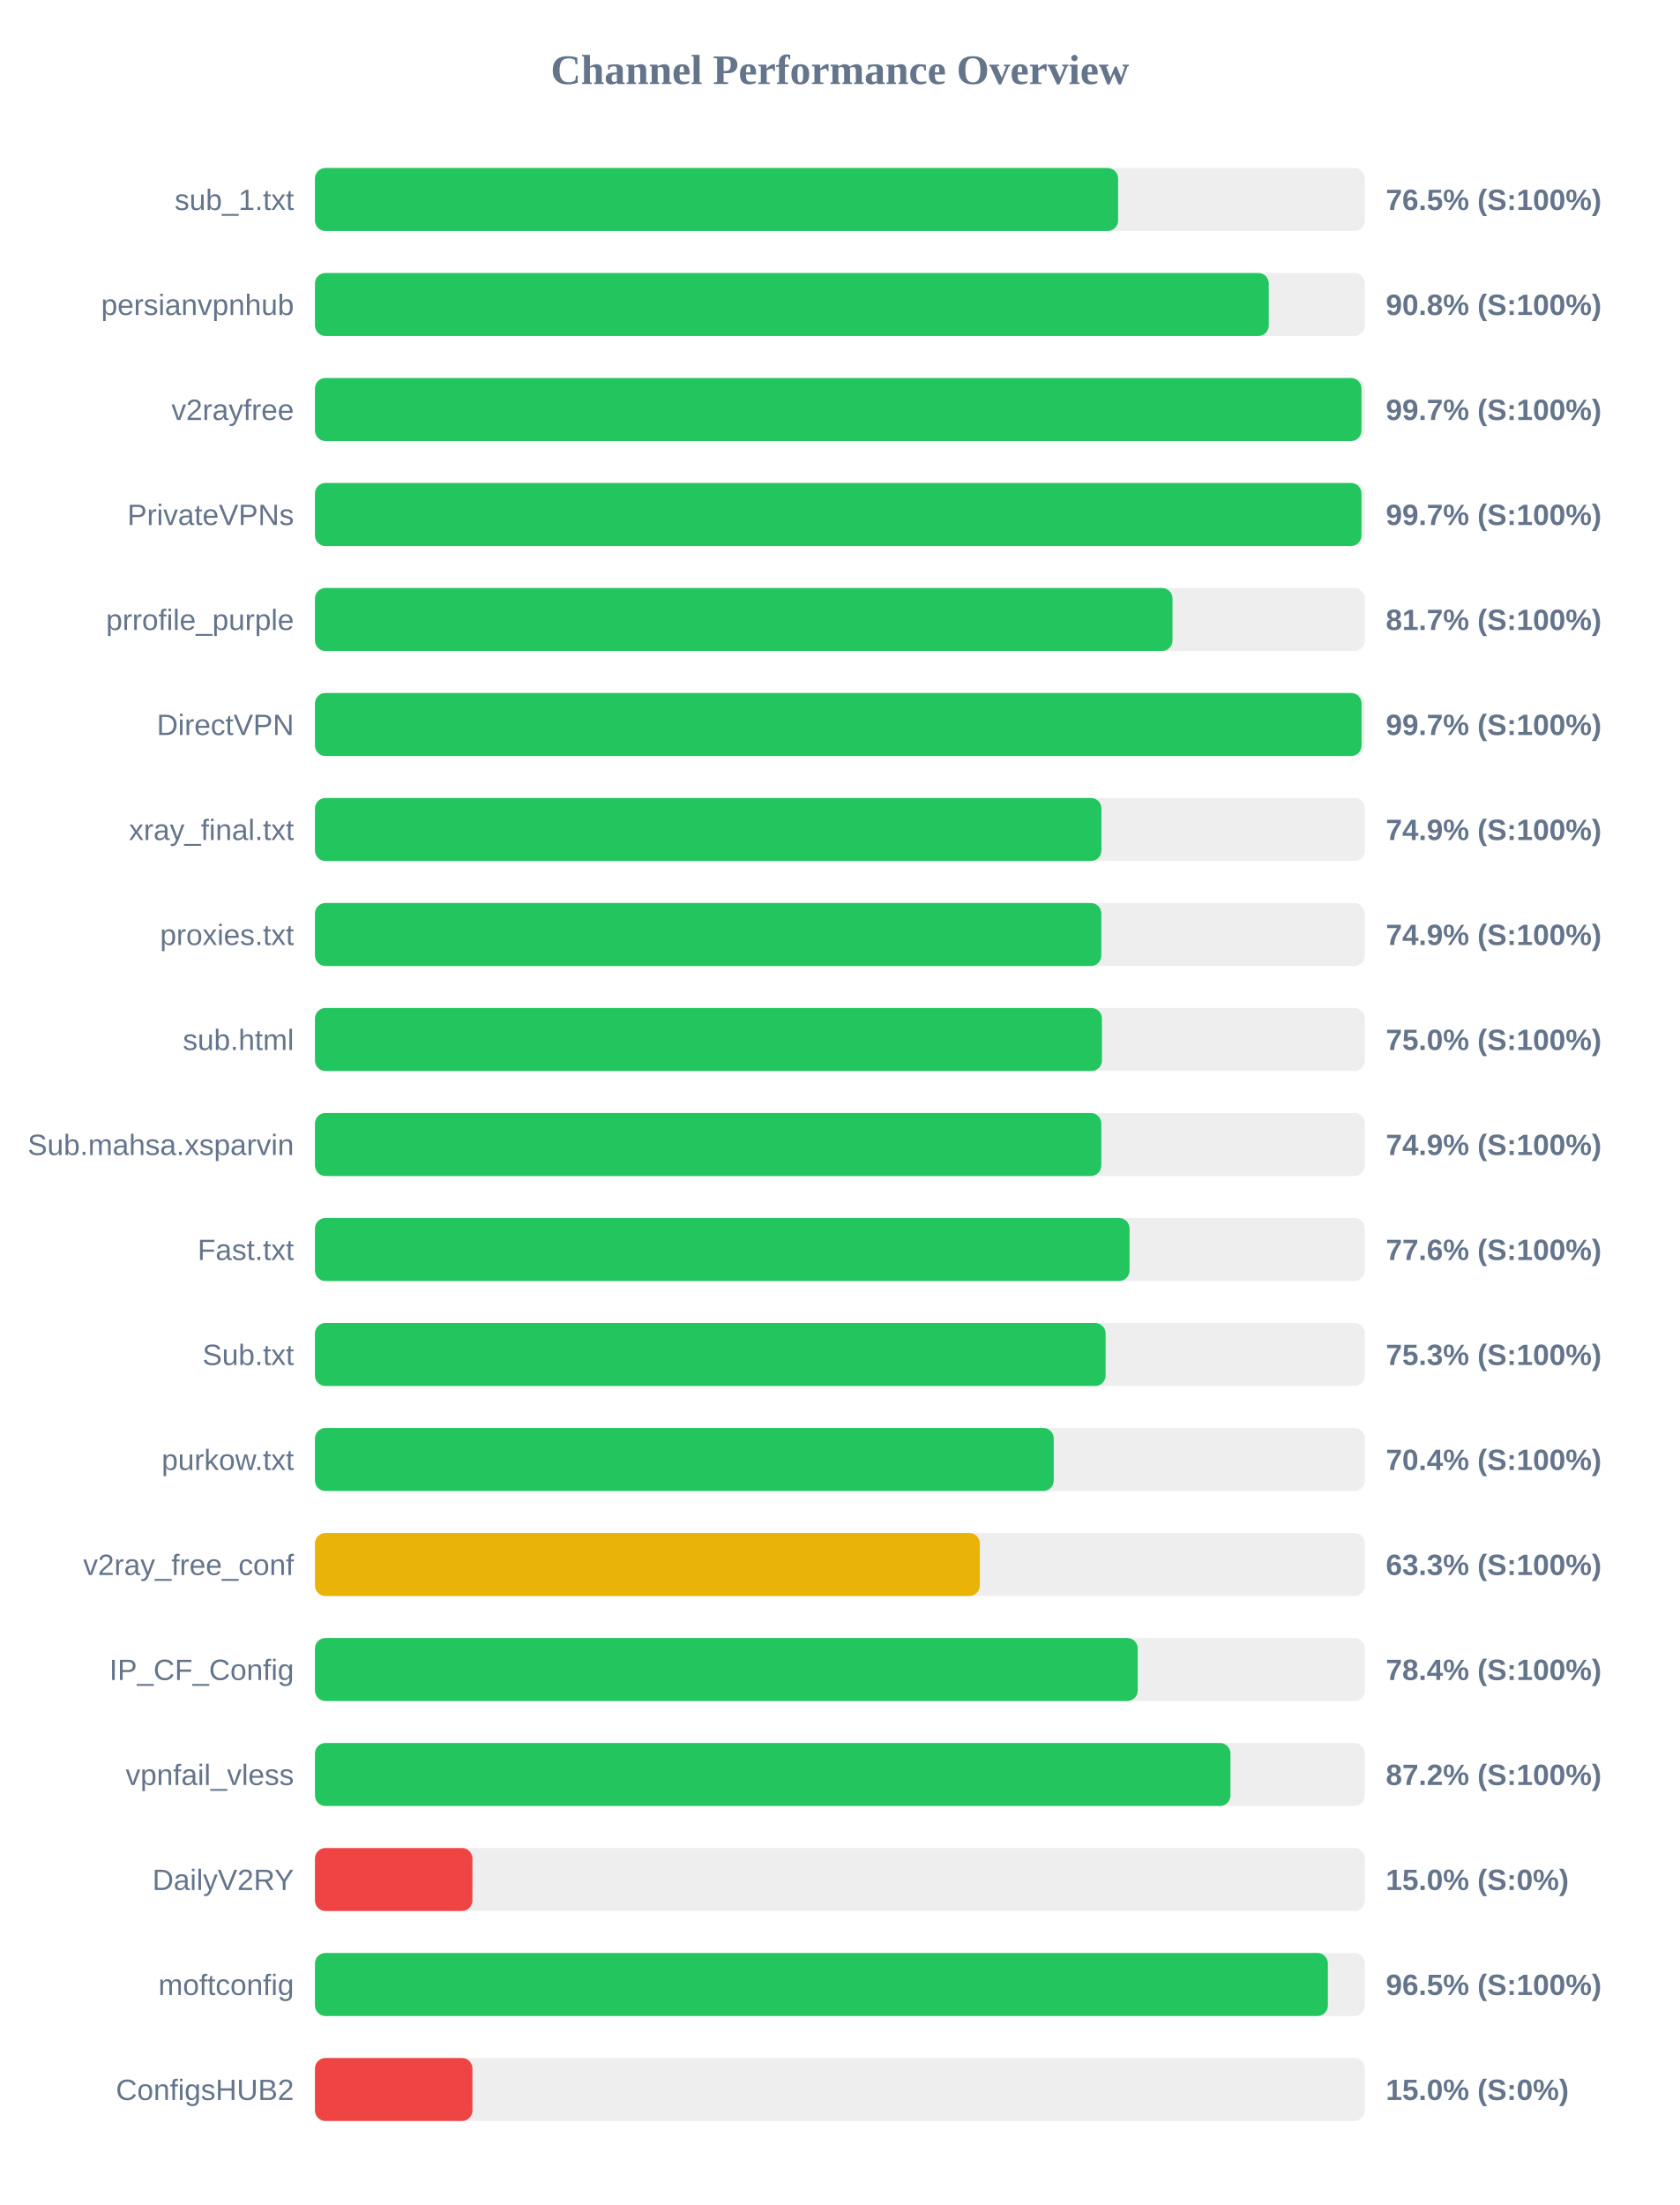
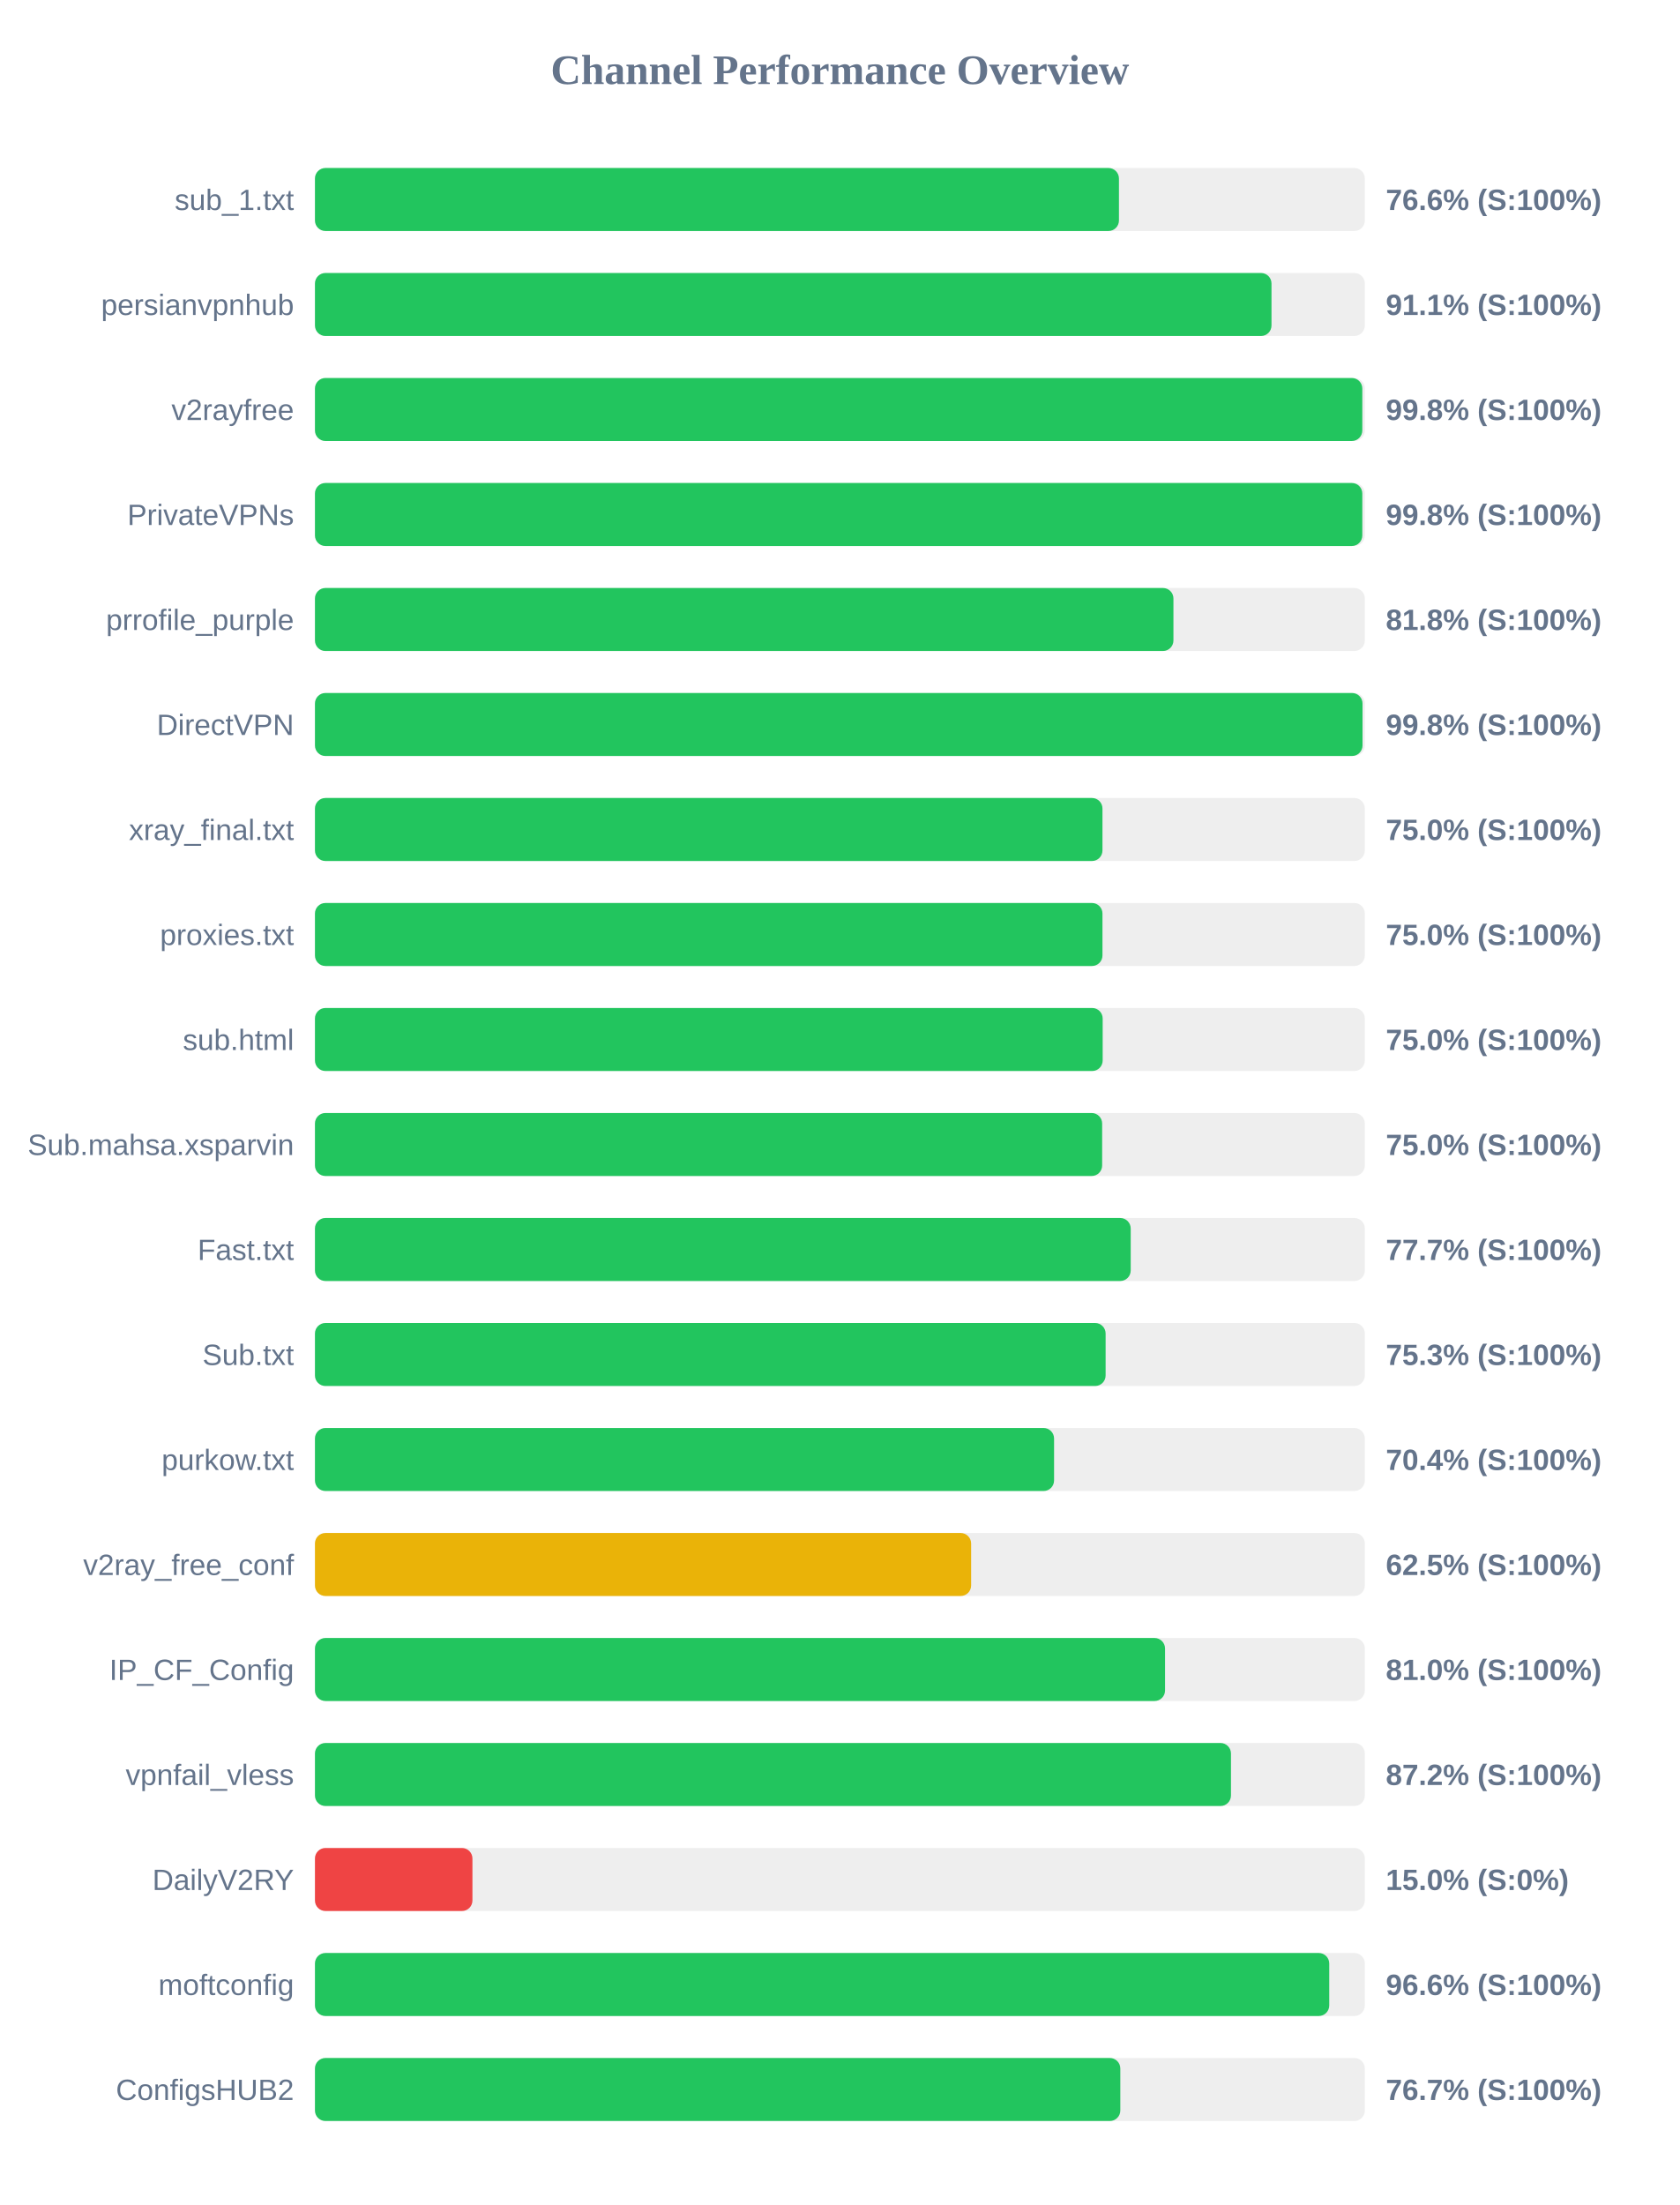
<svg xmlns="http://www.w3.org/2000/svg" width="800" height="1050" version="1.1">
  <style>
        .row { font: 14px Arial; fill: #64748b; }
        .score { font: bold 14px Arial; fill: #64748b; }
    </style>
  <text x="400" y="40" text-anchor="middle" font-size="20px" font-weight="bold" fill="#64748b">Channel Performance Overview</text>
  <rect x="150" y="80" width="500" height="30" fill="#eee" rx="5" />
-   <rect x="150" y="80" width="382.5" height="30" fill="#22c55e" rx="5" />
+   <rect x="150" y="80" width="382.9" height="30" fill="#22c55e" rx="5" />
  <text x="140" y="100" text-anchor="end" class="row">sub_1.txt</text>
-   <text x="660" y="100" text-anchor="start" class="score">76.5% (S:100%)</text>
+   <text x="660" y="100" text-anchor="start" class="score">76.6% (S:100%)</text>
  <rect x="150" y="130" width="500" height="30" fill="#eee" rx="5" />
-   <rect x="150" y="130" width="454.25" height="30" fill="#22c55e" rx="5" />
+   <rect x="150" y="130" width="455.55" height="30" fill="#22c55e" rx="5" />
  <text x="140" y="150" text-anchor="end" class="row">persianvpnhub</text>
-   <text x="660" y="150" text-anchor="start" class="score">90.8% (S:100%)</text>
+   <text x="660" y="150" text-anchor="start" class="score">91.1% (S:100%)</text>
  <rect x="150" y="180" width="500" height="30" fill="#eee" rx="5" />
-   <rect x="150" y="180" width="498.4" height="30" fill="#22c55e" rx="5" />
+   <rect x="150" y="180" width="498.8" height="30" fill="#22c55e" rx="5" />
  <text x="140" y="200" text-anchor="end" class="row">v2rayfree</text>
-   <text x="660" y="200" text-anchor="start" class="score">99.7% (S:100%)</text>
+   <text x="660" y="200" text-anchor="start" class="score">99.8% (S:100%)</text>
  <rect x="150" y="230" width="500" height="30" fill="#eee" rx="5" />
-   <rect x="150" y="230" width="498.4" height="30" fill="#22c55e" rx="5" />
+   <rect x="150" y="230" width="498.8" height="30" fill="#22c55e" rx="5" />
  <text x="140" y="250" text-anchor="end" class="row">PrivateVPNs</text>
-   <text x="660" y="250" text-anchor="start" class="score">99.7% (S:100%)</text>
+   <text x="660" y="250" text-anchor="start" class="score">99.8% (S:100%)</text>
  <rect x="150" y="280" width="500" height="30" fill="#eee" rx="5" />
-   <rect x="150" y="280" width="408.4" height="30" fill="#22c55e" rx="5" />
+   <rect x="150" y="280" width="408.85" height="30" fill="#22c55e" rx="5" />
  <text x="140" y="300" text-anchor="end" class="row">prrofile_purple</text>
-   <text x="660" y="300" text-anchor="start" class="score">81.7% (S:100%)</text>
+   <text x="660" y="300" text-anchor="start" class="score">81.8% (S:100%)</text>
  <rect x="150" y="330" width="500" height="30" fill="#eee" rx="5" />
-   <rect x="150" y="330" width="498.45" height="30" fill="#22c55e" rx="5" />
+   <rect x="150" y="330" width="498.9" height="30" fill="#22c55e" rx="5" />
  <text x="140" y="350" text-anchor="end" class="row">DirectVPN</text>
-   <text x="660" y="350" text-anchor="start" class="score">99.7% (S:100%)</text>
+   <text x="660" y="350" text-anchor="start" class="score">99.8% (S:100%)</text>
  <rect x="150" y="380" width="500" height="30" fill="#eee" rx="5" />
-   <rect x="150" y="380" width="374.55" height="30" fill="#22c55e" rx="5" />
+   <rect x="150" y="380" width="375.05" height="30" fill="#22c55e" rx="5" />
  <text x="140" y="400" text-anchor="end" class="row">xray_final.txt</text>
-   <text x="660" y="400" text-anchor="start" class="score">74.9% (S:100%)</text>
+   <text x="660" y="400" text-anchor="start" class="score">75.0% (S:100%)</text>
  <rect x="150" y="430" width="500" height="30" fill="#eee" rx="5" />
-   <rect x="150" y="430" width="374.5" height="30" fill="#22c55e" rx="5" />
+   <rect x="150" y="430" width="375.05" height="30" fill="#22c55e" rx="5" />
  <text x="140" y="450" text-anchor="end" class="row">proxies.txt</text>
-   <text x="660" y="450" text-anchor="start" class="score">74.9% (S:100%)</text>
+   <text x="660" y="450" text-anchor="start" class="score">75.0% (S:100%)</text>
  <rect x="150" y="480" width="500" height="30" fill="#eee" rx="5" />
-   <rect x="150" y="480" width="374.8" height="30" fill="#22c55e" rx="5" />
+   <rect x="150" y="480" width="375.15" height="30" fill="#22c55e" rx="5" />
  <text x="140" y="500" text-anchor="end" class="row">sub.html</text>
  <text x="660" y="500" text-anchor="start" class="score">75.0% (S:100%)</text>
  <rect x="150" y="530" width="500" height="30" fill="#eee" rx="5" />
-   <rect x="150" y="530" width="374.5" height="30" fill="#22c55e" rx="5" />
+   <rect x="150" y="530" width="374.9" height="30" fill="#22c55e" rx="5" />
  <text x="140" y="550" text-anchor="end" class="row">Sub.mahsa.xsparvin</text>
-   <text x="660" y="550" text-anchor="start" class="score">74.9% (S:100%)</text>
+   <text x="660" y="550" text-anchor="start" class="score">75.0% (S:100%)</text>
  <rect x="150" y="580" width="500" height="30" fill="#eee" rx="5" />
-   <rect x="150" y="580" width="387.95" height="30" fill="#22c55e" rx="5" />
+   <rect x="150" y="580" width="388.5" height="30" fill="#22c55e" rx="5" />
  <text x="140" y="600" text-anchor="end" class="row">Fast.txt</text>
-   <text x="660" y="600" text-anchor="start" class="score">77.6% (S:100%)</text>
+   <text x="660" y="600" text-anchor="start" class="score">77.7% (S:100%)</text>
  <rect x="150" y="630" width="500" height="30" fill="#eee" rx="5" />
  <rect x="150" y="630" width="376.55" height="30" fill="#22c55e" rx="5" />
  <text x="140" y="650" text-anchor="end" class="row">Sub.txt</text>
  <text x="660" y="650" text-anchor="start" class="score">75.3% (S:100%)</text>
  <rect x="150" y="680" width="500" height="30" fill="#eee" rx="5" />
-   <rect x="150" y="680" width="351.85" height="30" fill="#22c55e" rx="5" />
+   <rect x="150" y="680" width="352.0" height="30" fill="#22c55e" rx="5" />
  <text x="140" y="700" text-anchor="end" class="row">purkow.txt</text>
  <text x="660" y="700" text-anchor="start" class="score">70.4% (S:100%)</text>
  <rect x="150" y="730" width="500" height="30" fill="#eee" rx="5" />
-   <rect x="150" y="730" width="316.65" height="30" fill="#eab308" rx="5" />
+   <rect x="150" y="730" width="312.5" height="30" fill="#eab308" rx="5" />
  <text x="140" y="750" text-anchor="end" class="row">v2ray_free_conf</text>
-   <text x="660" y="750" text-anchor="start" class="score">63.3% (S:100%)</text>
+   <text x="660" y="750" text-anchor="start" class="score">62.5% (S:100%)</text>
  <rect x="150" y="780" width="500" height="30" fill="#eee" rx="5" />
-   <rect x="150" y="780" width="391.85" height="30" fill="#22c55e" rx="5" />
+   <rect x="150" y="780" width="404.85" height="30" fill="#22c55e" rx="5" />
  <text x="140" y="800" text-anchor="end" class="row">IP_CF_Config</text>
-   <text x="660" y="800" text-anchor="start" class="score">78.4% (S:100%)</text>
+   <text x="660" y="800" text-anchor="start" class="score">81.0% (S:100%)</text>
  <rect x="150" y="830" width="500" height="30" fill="#eee" rx="5" />
-   <rect x="150" y="830" width="436.0" height="30" fill="#22c55e" rx="5" />
+   <rect x="150" y="830" width="436.25" height="30" fill="#22c55e" rx="5" />
  <text x="140" y="850" text-anchor="end" class="row">vpnfail_vless</text>
  <text x="660" y="850" text-anchor="start" class="score">87.2% (S:100%)</text>
  <rect x="150" y="880" width="500" height="30" fill="#eee" rx="5" />
  <rect x="150" y="880" width="75.0" height="30" fill="#ef4444" rx="5" />
  <text x="140" y="900" text-anchor="end" class="row">DailyV2RY</text>
  <text x="660" y="900" text-anchor="start" class="score">15.0% (S:0%)</text>
  <rect x="150" y="930" width="500" height="30" fill="#eee" rx="5" />
-   <rect x="150" y="930" width="482.4" height="30" fill="#22c55e" rx="5" />
+   <rect x="150" y="930" width="483.05" height="30" fill="#22c55e" rx="5" />
  <text x="140" y="950" text-anchor="end" class="row">moftconfig</text>
-   <text x="660" y="950" text-anchor="start" class="score">96.5% (S:100%)</text>
+   <text x="660" y="950" text-anchor="start" class="score">96.6% (S:100%)</text>
  <rect x="150" y="980" width="500" height="30" fill="#eee" rx="5" />
-   <rect x="150" y="980" width="75.0" height="30" fill="#ef4444" rx="5" />
+   <rect x="150" y="980" width="383.55" height="30" fill="#22c55e" rx="5" />
  <text x="140" y="1000" text-anchor="end" class="row">ConfigsHUB2</text>
-   <text x="660" y="1000" text-anchor="start" class="score">15.0% (S:0%)</text>
+   <text x="660" y="1000" text-anchor="start" class="score">76.7% (S:100%)</text>
</svg>
